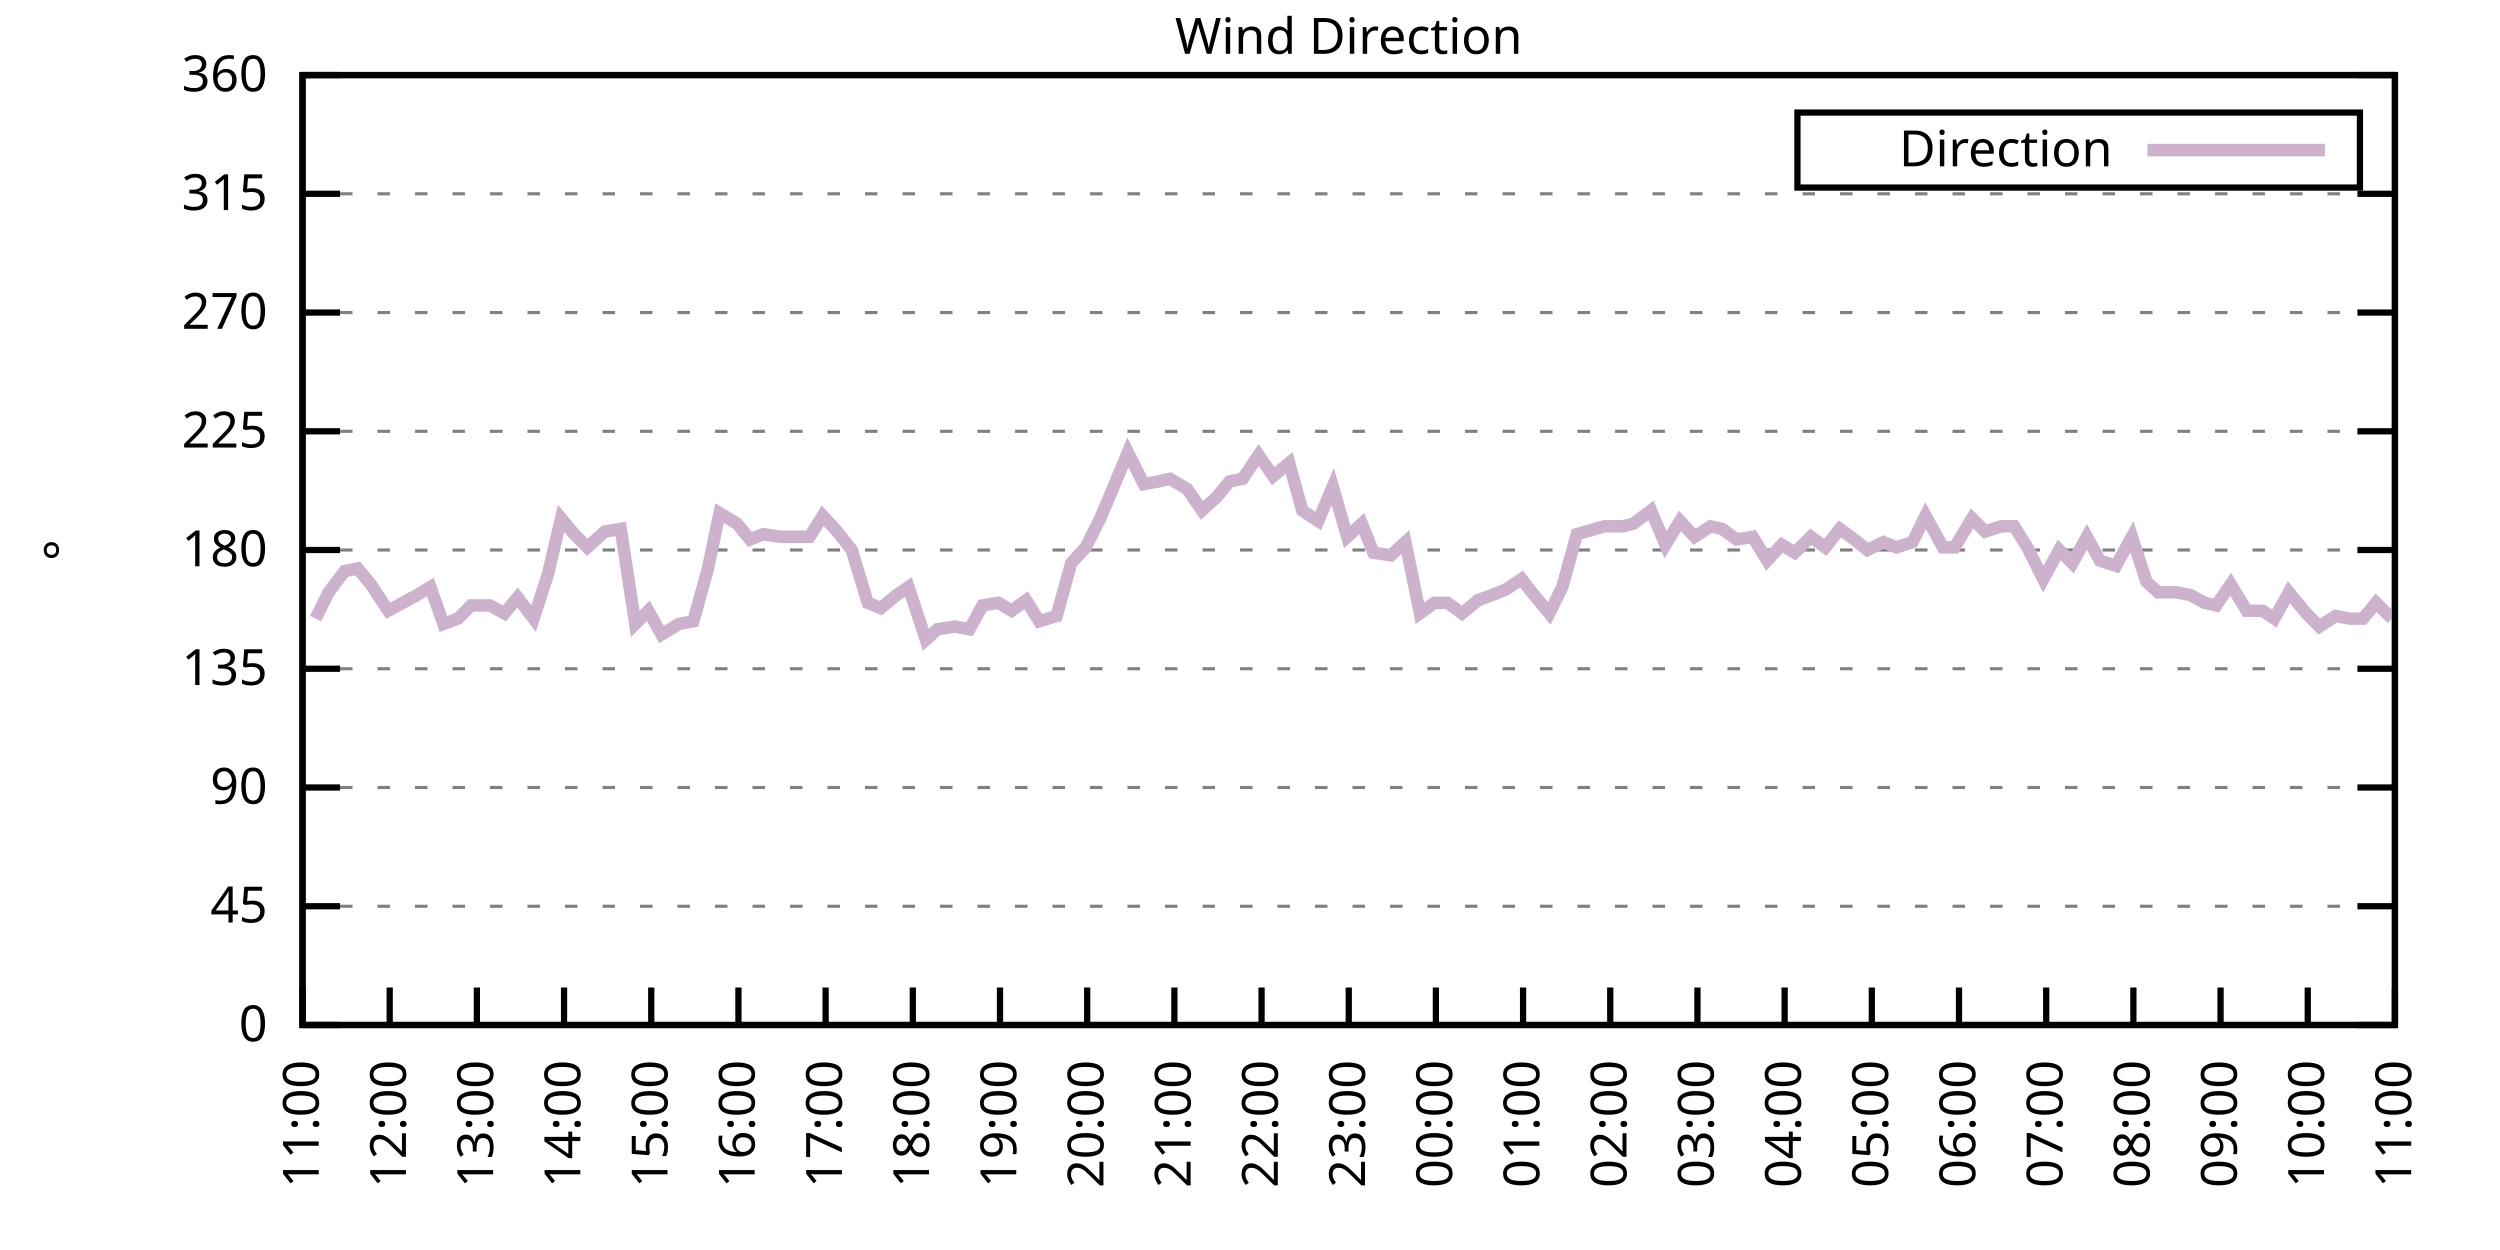
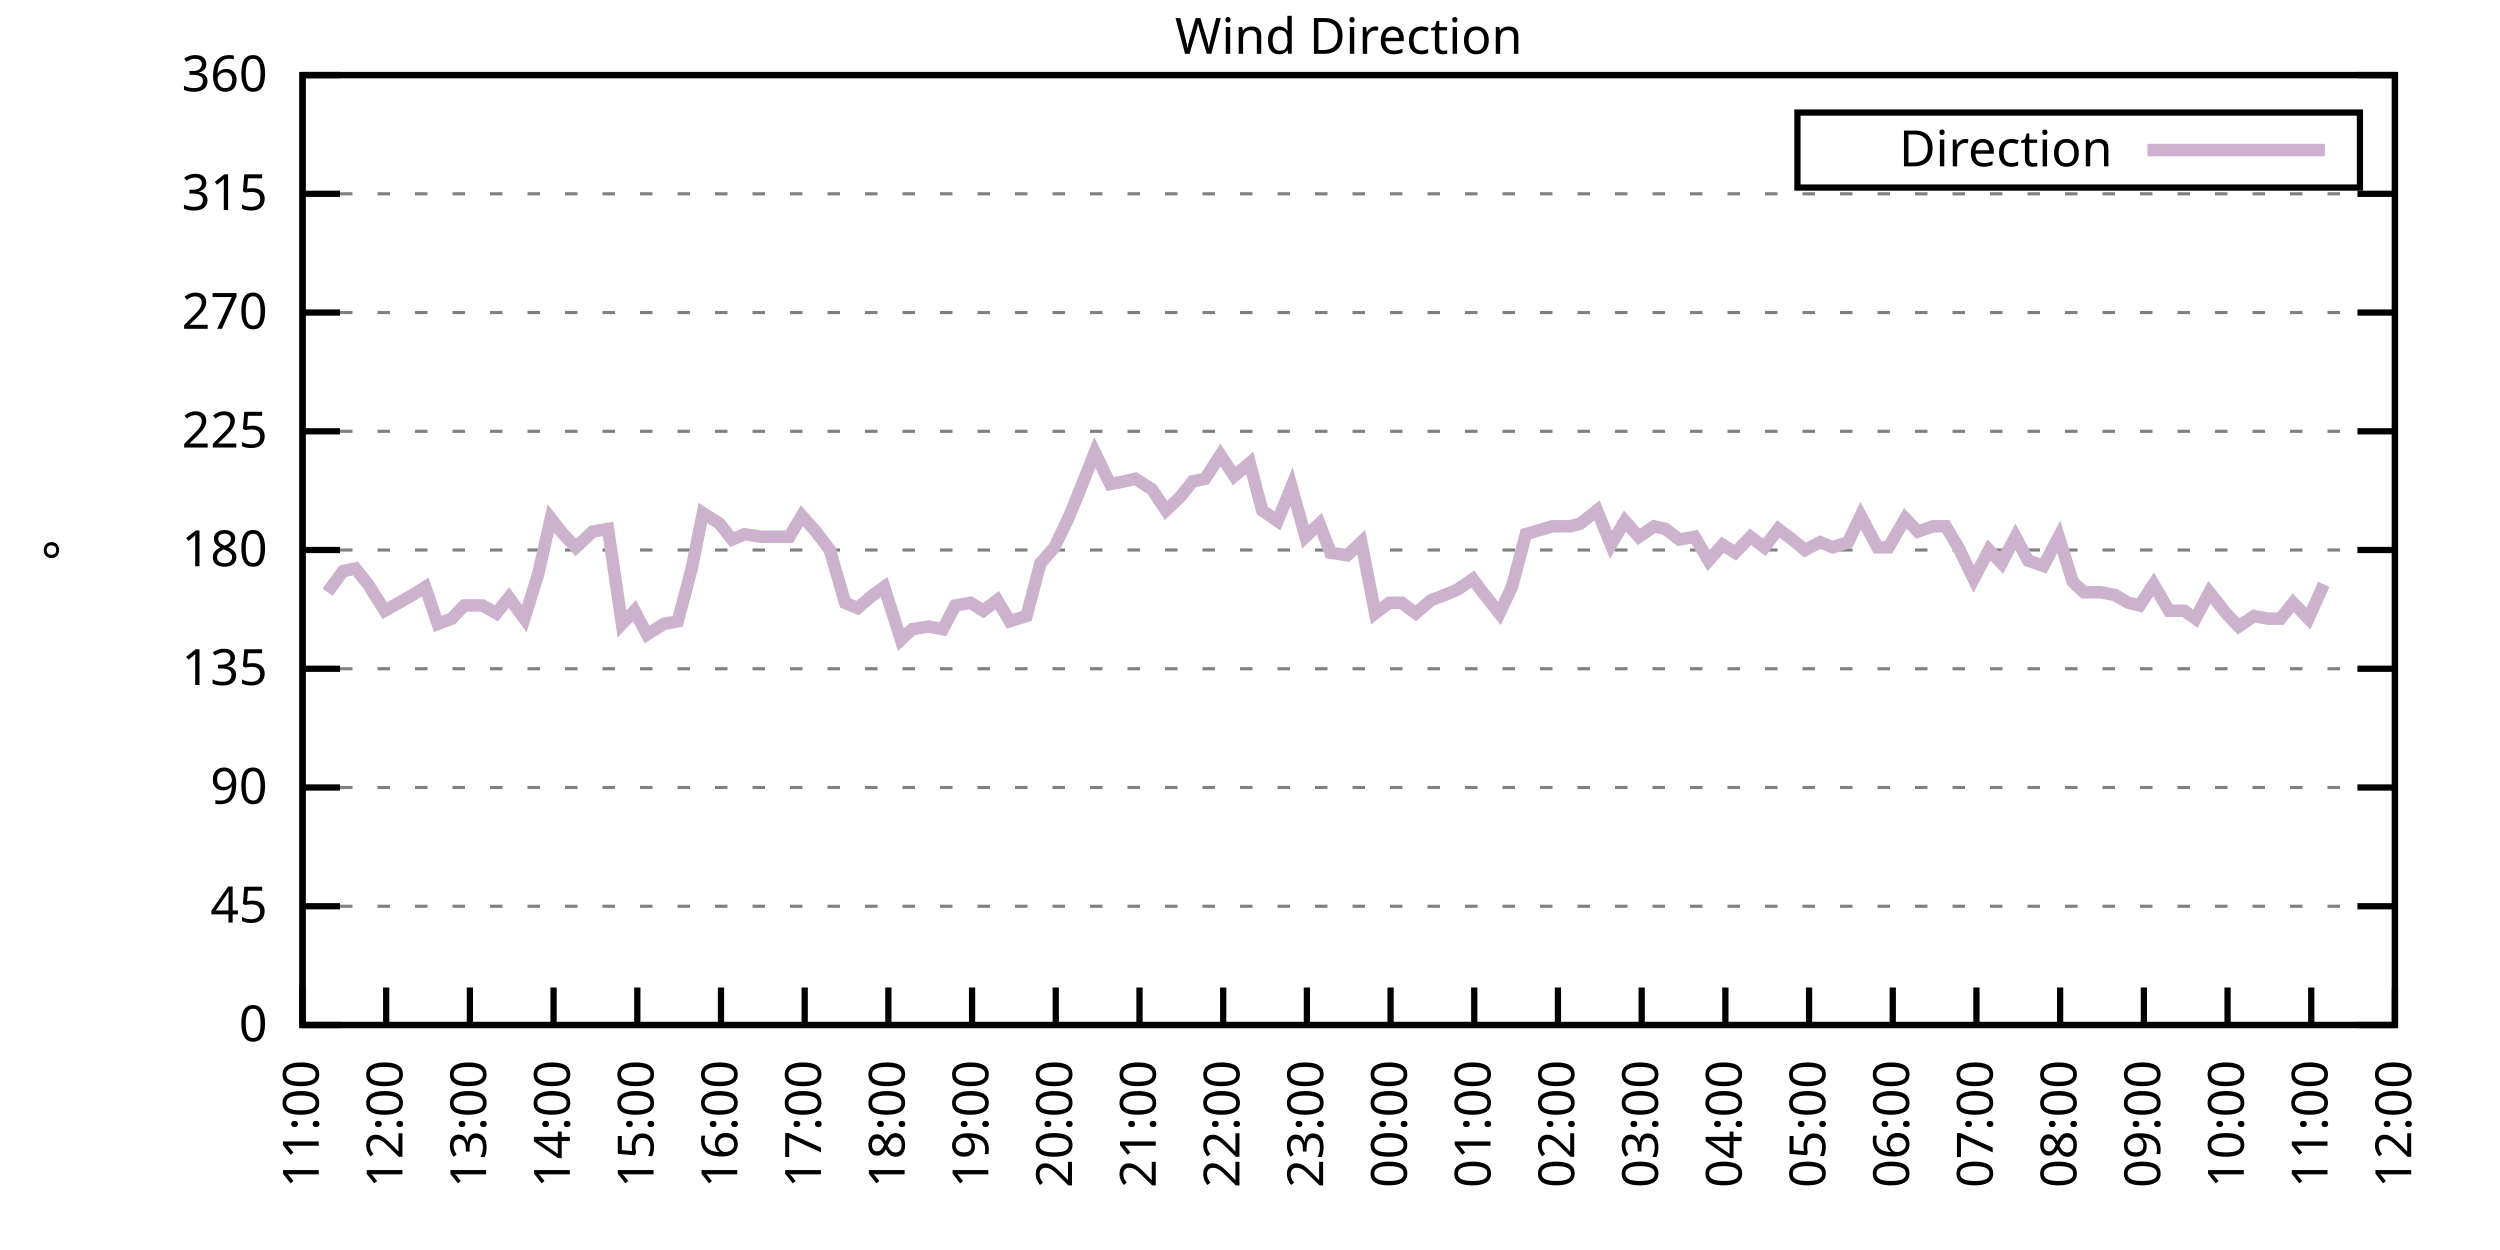
<svg xmlns="http://www.w3.org/2000/svg" xmlns:xlink="http://www.w3.org/1999/xlink" width="400" height="200" viewBox="0 0 400 200">
  <g id="gnuplot_canvas">
    <rect x="0" y="0" width="400" height="200" fill="none" />
    <defs>
      <circle id="gpDot" r="0.5" stroke-width="0.5" stroke="currentColor" />
      <path id="gpPt0" stroke-width="0.333" stroke="currentColor" d="M-1,0 h2 M0,-1 v2" />
      <path id="gpPt1" stroke-width="0.333" stroke="currentColor" d="M-1,-1 L1,1 M1,-1 L-1,1" />
      <path id="gpPt2" stroke-width="0.333" stroke="currentColor" d="M-1,0 L1,0 M0,-1 L0,1 M-1,-1 L1,1 M-1,1 L1,-1" />
      <rect id="gpPt3" stroke-width="0.333" stroke="currentColor" x="-1" y="-1" width="2" height="2" />
      <rect id="gpPt4" stroke-width="0.333" stroke="currentColor" fill="currentColor" x="-1" y="-1" width="2" height="2" />
      <circle id="gpPt5" stroke-width="0.333" stroke="currentColor" cx="0" cy="0" r="1" />
      <use xlink:href="#gpPt5" id="gpPt6" fill="currentColor" stroke="none" />
      <path id="gpPt7" stroke-width="0.333" stroke="currentColor" d="M0,-1.33 L-1.33,0.67 L1.33,0.67 z" />
      <use xlink:href="#gpPt7" id="gpPt8" fill="currentColor" stroke="none" />
      <use xlink:href="#gpPt7" id="gpPt9" stroke="currentColor" transform="rotate(180)" />
      <use xlink:href="#gpPt9" id="gpPt10" fill="currentColor" stroke="none" />
      <use xlink:href="#gpPt3" id="gpPt11" stroke="currentColor" transform="rotate(45)" />
      <use xlink:href="#gpPt11" id="gpPt12" fill="currentColor" stroke="none" />
      <path id="gpPt13" stroke-width="0.333" stroke="currentColor" d="M0,1.330 L1.265,0.411 L0.782,-1.067 L-0.782,-1.076 L-1.265,0.411 z" />
      <use xlink:href="#gpPt13" id="gpPt14" fill="currentColor" stroke="none" />
      <filter id="textbox" filterUnits="objectBoundingBox" x="0" y="0" height="1" width="1">
        <feFlood flood-color="white" flood-opacity="1" result="bgnd" />
        <feComposite in="SourceGraphic" in2="bgnd" operator="atop" />
      </filter>
      <filter id="greybox" filterUnits="objectBoundingBox" x="0" y="0" height="1" width="1">
        <feFlood flood-color="lightgrey" flood-opacity="1" result="grey" />
        <feComposite in="SourceGraphic" in2="grey" operator="atop" />
      </filter>
    </defs>
    <g fill="none" color="white" stroke="currentColor" stroke-width="1.00" stroke-linecap="butt" stroke-linejoin="miter">
</g>
    <g fill="none" color="black" stroke="currentColor" stroke-width="1.00" stroke-linecap="butt" stroke-linejoin="miter">
      <g stroke="none" shape-rendering="crispEdges">
        <polygon fill="rgb(255, 255, 255)" points="48.40,164.00 383.18,164.00 383.18,12.02 48.40,12.02 " />
      </g>
    </g>
    <g fill="none" color="black" stroke="currentColor" stroke-width="1.00" stroke-linecap="butt" stroke-linejoin="miter">
</g>
    <g fill="none" color="black" stroke="black" stroke-width="0.50" stroke-linecap="butt" stroke-linejoin="miter">
</g>
    <g fill="none" color="gray" stroke="currentColor" stroke-width="0.50" stroke-linecap="butt" stroke-linejoin="miter">
      <path stroke="gray" stroke-dasharray="2,4" class="gridline" d="M48.40,164.00 L383.19,164.00  " />
    </g>
    <g fill="none" color="gray" stroke="gray" stroke-width="1.00" stroke-linecap="butt" stroke-linejoin="miter">
</g>
    <g fill="none" color="black" stroke="currentColor" stroke-width="1.00" stroke-linecap="butt" stroke-linejoin="miter">
      <path stroke="black" d="M48.40,164.00 L54.40,164.00 M383.19,164.00 L377.19,164.00  " />
      <g transform="translate(42.80,166.60)" stroke="none" fill="black" font-family="Sans" font-size="8.00" text-anchor="end">
        <text>
          <tspan font-family="Sans"> 0</tspan>
        </text>
      </g>
    </g>
    <g fill="none" color="black" stroke="currentColor" stroke-width="1.00" stroke-linecap="butt" stroke-linejoin="miter">
</g>
    <g fill="none" color="black" stroke="black" stroke-width="0.50" stroke-linecap="butt" stroke-linejoin="miter">
</g>
    <g fill="none" color="gray" stroke="currentColor" stroke-width="0.50" stroke-linecap="butt" stroke-linejoin="miter">
      <path stroke="gray" stroke-dasharray="2,4" class="gridline" d="M48.40,145.00 L383.19,145.00  " />
    </g>
    <g fill="none" color="gray" stroke="gray" stroke-width="1.00" stroke-linecap="butt" stroke-linejoin="miter">
</g>
    <g fill="none" color="black" stroke="currentColor" stroke-width="1.00" stroke-linecap="butt" stroke-linejoin="miter">
      <path stroke="black" d="M48.40,145.00 L54.40,145.00 M383.19,145.00 L377.19,145.00  " />
      <g transform="translate(42.80,147.60)" stroke="none" fill="black" font-family="Sans" font-size="8.00" text-anchor="end">
        <text>
          <tspan font-family="Sans"> 45</tspan>
        </text>
      </g>
    </g>
    <g fill="none" color="black" stroke="currentColor" stroke-width="1.00" stroke-linecap="butt" stroke-linejoin="miter">
</g>
    <g fill="none" color="black" stroke="black" stroke-width="0.50" stroke-linecap="butt" stroke-linejoin="miter">
</g>
    <g fill="none" color="gray" stroke="currentColor" stroke-width="0.50" stroke-linecap="butt" stroke-linejoin="miter">
      <path stroke="gray" stroke-dasharray="2,4" class="gridline" d="M48.40,126.00 L383.19,126.00  " />
    </g>
    <g fill="none" color="gray" stroke="gray" stroke-width="1.00" stroke-linecap="butt" stroke-linejoin="miter">
</g>
    <g fill="none" color="black" stroke="currentColor" stroke-width="1.00" stroke-linecap="butt" stroke-linejoin="miter">
      <path stroke="black" d="M48.40,126.00 L54.40,126.00 M383.19,126.00 L377.19,126.00  " />
      <g transform="translate(42.80,128.60)" stroke="none" fill="black" font-family="Sans" font-size="8.00" text-anchor="end">
        <text>
          <tspan font-family="Sans"> 90</tspan>
        </text>
      </g>
    </g>
    <g fill="none" color="black" stroke="currentColor" stroke-width="1.00" stroke-linecap="butt" stroke-linejoin="miter">
</g>
    <g fill="none" color="black" stroke="black" stroke-width="0.50" stroke-linecap="butt" stroke-linejoin="miter">
</g>
    <g fill="none" color="gray" stroke="currentColor" stroke-width="0.50" stroke-linecap="butt" stroke-linejoin="miter">
      <path stroke="gray" stroke-dasharray="2,4" class="gridline" d="M48.40,107.00 L383.19,107.00  " />
    </g>
    <g fill="none" color="gray" stroke="gray" stroke-width="1.00" stroke-linecap="butt" stroke-linejoin="miter">
</g>
    <g fill="none" color="black" stroke="currentColor" stroke-width="1.00" stroke-linecap="butt" stroke-linejoin="miter">
      <path stroke="black" d="M48.40,107.00 L54.40,107.00 M383.19,107.00 L377.19,107.00  " />
      <g transform="translate(42.80,109.60)" stroke="none" fill="black" font-family="Sans" font-size="8.00" text-anchor="end">
        <text>
          <tspan font-family="Sans"> 135</tspan>
        </text>
      </g>
    </g>
    <g fill="none" color="black" stroke="currentColor" stroke-width="1.00" stroke-linecap="butt" stroke-linejoin="miter">
</g>
    <g fill="none" color="black" stroke="black" stroke-width="0.50" stroke-linecap="butt" stroke-linejoin="miter">
</g>
    <g fill="none" color="gray" stroke="currentColor" stroke-width="0.50" stroke-linecap="butt" stroke-linejoin="miter">
      <path stroke="gray" stroke-dasharray="2,4" class="gridline" d="M48.40,88.00 L383.19,88.00  " />
    </g>
    <g fill="none" color="gray" stroke="gray" stroke-width="1.00" stroke-linecap="butt" stroke-linejoin="miter">
</g>
    <g fill="none" color="black" stroke="currentColor" stroke-width="1.00" stroke-linecap="butt" stroke-linejoin="miter">
      <path stroke="black" d="M48.40,88.00 L54.40,88.00 M383.19,88.00 L377.19,88.00  " />
      <g transform="translate(42.80,90.60)" stroke="none" fill="black" font-family="Sans" font-size="8.00" text-anchor="end">
        <text>
          <tspan font-family="Sans"> 180</tspan>
        </text>
      </g>
    </g>
    <g fill="none" color="black" stroke="currentColor" stroke-width="1.00" stroke-linecap="butt" stroke-linejoin="miter">
</g>
    <g fill="none" color="black" stroke="black" stroke-width="0.50" stroke-linecap="butt" stroke-linejoin="miter">
</g>
    <g fill="none" color="gray" stroke="currentColor" stroke-width="0.50" stroke-linecap="butt" stroke-linejoin="miter">
      <path stroke="gray" stroke-dasharray="2,4" class="gridline" d="M48.40,69.01 L383.19,69.01  " />
    </g>
    <g fill="none" color="gray" stroke="gray" stroke-width="1.00" stroke-linecap="butt" stroke-linejoin="miter">
</g>
    <g fill="none" color="black" stroke="currentColor" stroke-width="1.00" stroke-linecap="butt" stroke-linejoin="miter">
      <path stroke="black" d="M48.40,69.01 L54.40,69.01 M383.19,69.01 L377.19,69.01  " />
      <g transform="translate(42.80,71.61)" stroke="none" fill="black" font-family="Sans" font-size="8.00" text-anchor="end">
        <text>
          <tspan font-family="Sans"> 225</tspan>
        </text>
      </g>
    </g>
    <g fill="none" color="black" stroke="currentColor" stroke-width="1.00" stroke-linecap="butt" stroke-linejoin="miter">
</g>
    <g fill="none" color="black" stroke="black" stroke-width="0.50" stroke-linecap="butt" stroke-linejoin="miter">
</g>
    <g fill="none" color="gray" stroke="currentColor" stroke-width="0.50" stroke-linecap="butt" stroke-linejoin="miter">
      <path stroke="gray" stroke-dasharray="2,4" class="gridline" d="M48.40,50.01 L383.19,50.01  " />
    </g>
    <g fill="none" color="gray" stroke="gray" stroke-width="1.00" stroke-linecap="butt" stroke-linejoin="miter">
</g>
    <g fill="none" color="black" stroke="currentColor" stroke-width="1.00" stroke-linecap="butt" stroke-linejoin="miter">
      <path stroke="black" d="M48.40,50.01 L54.40,50.01 M383.19,50.01 L377.19,50.01  " />
      <g transform="translate(42.80,52.61)" stroke="none" fill="black" font-family="Sans" font-size="8.00" text-anchor="end">
        <text>
          <tspan font-family="Sans"> 270</tspan>
        </text>
      </g>
    </g>
    <g fill="none" color="black" stroke="currentColor" stroke-width="1.00" stroke-linecap="butt" stroke-linejoin="miter">
</g>
    <g fill="none" color="black" stroke="black" stroke-width="0.50" stroke-linecap="butt" stroke-linejoin="miter">
</g>
    <g fill="none" color="gray" stroke="currentColor" stroke-width="0.50" stroke-linecap="butt" stroke-linejoin="miter">
      <path stroke="gray" stroke-dasharray="2,4" class="gridline" d="M48.40,31.01 L383.19,31.01  " />
    </g>
    <g fill="none" color="gray" stroke="gray" stroke-width="1.00" stroke-linecap="butt" stroke-linejoin="miter">
</g>
    <g fill="none" color="black" stroke="currentColor" stroke-width="1.00" stroke-linecap="butt" stroke-linejoin="miter">
      <path stroke="black" d="M48.40,31.01 L54.40,31.01 M383.19,31.01 L377.19,31.01  " />
      <g transform="translate(42.80,33.61)" stroke="none" fill="black" font-family="Sans" font-size="8.00" text-anchor="end">
        <text>
          <tspan font-family="Sans"> 315</tspan>
        </text>
      </g>
    </g>
    <g fill="none" color="black" stroke="currentColor" stroke-width="1.00" stroke-linecap="butt" stroke-linejoin="miter">
</g>
    <g fill="none" color="black" stroke="black" stroke-width="0.50" stroke-linecap="butt" stroke-linejoin="miter">
</g>
    <g fill="none" color="gray" stroke="currentColor" stroke-width="0.50" stroke-linecap="butt" stroke-linejoin="miter">
      <path stroke="gray" stroke-dasharray="2,4" class="gridline" d="M48.40,12.01 L383.19,12.01  " />
    </g>
    <g fill="none" color="gray" stroke="gray" stroke-width="1.00" stroke-linecap="butt" stroke-linejoin="miter">
</g>
    <g fill="none" color="black" stroke="currentColor" stroke-width="1.00" stroke-linecap="butt" stroke-linejoin="miter">
      <path stroke="black" d="M48.40,12.01 L54.40,12.01 M383.19,12.01 L377.19,12.01  " />
      <g transform="translate(42.80,14.61)" stroke="none" fill="black" font-family="Sans" font-size="8.00" text-anchor="end">
        <text>
          <tspan font-family="Sans"> 360</tspan>
        </text>
      </g>
    </g>
    <g fill="none" color="black" stroke="currentColor" stroke-width="1.00" stroke-linecap="butt" stroke-linejoin="miter">
      <path stroke="black" d="M48.40,164.00 L48.40,158.00  " />
      <g transform="translate(51.00,169.60) rotate(270.00)" stroke="none" fill="black" font-family="Sans" font-size="8.00" text-anchor="end">
        <text>
          <tspan font-family="Sans">11:00</tspan>
        </text>
      </g>
    </g>
    <g fill="none" color="black" stroke="currentColor" stroke-width="1.00" stroke-linecap="butt" stroke-linejoin="miter">
-       <path stroke="black" d="M62.35,164.00 L62.35,158.00  " />
-       <g transform="translate(64.95,169.60) rotate(270.00)" stroke="none" fill="black" font-family="Sans" font-size="8.00" text-anchor="end">
+       <path stroke="black" d="M61.79,164.00 L61.79,158.00  " />
+       <g transform="translate(64.39,169.60) rotate(270.00)" stroke="none" fill="black" font-family="Sans" font-size="8.00" text-anchor="end">
        <text>
          <tspan font-family="Sans">12:00</tspan>
        </text>
      </g>
    </g>
    <g fill="none" color="black" stroke="currentColor" stroke-width="1.00" stroke-linecap="butt" stroke-linejoin="miter">
-       <path stroke="black" d="M76.30,164.00 L76.30,158.00  " />
-       <g transform="translate(78.90,169.60) rotate(270.00)" stroke="none" fill="black" font-family="Sans" font-size="8.00" text-anchor="end">
+       <path stroke="black" d="M75.18,164.00 L75.18,158.00  " />
+       <g transform="translate(77.78,169.60) rotate(270.00)" stroke="none" fill="black" font-family="Sans" font-size="8.00" text-anchor="end">
        <text>
          <tspan font-family="Sans">13:00</tspan>
        </text>
      </g>
    </g>
    <g fill="none" color="black" stroke="currentColor" stroke-width="1.00" stroke-linecap="butt" stroke-linejoin="miter">
-       <path stroke="black" d="M90.25,164.00 L90.25,158.00  " />
-       <g transform="translate(92.85,169.60) rotate(270.00)" stroke="none" fill="black" font-family="Sans" font-size="8.00" text-anchor="end">
+       <path stroke="black" d="M88.57,164.00 L88.57,158.00  " />
+       <g transform="translate(91.17,169.60) rotate(270.00)" stroke="none" fill="black" font-family="Sans" font-size="8.00" text-anchor="end">
        <text>
          <tspan font-family="Sans">14:00</tspan>
        </text>
      </g>
    </g>
    <g fill="none" color="black" stroke="currentColor" stroke-width="1.00" stroke-linecap="butt" stroke-linejoin="miter">
-       <path stroke="black" d="M104.20,164.00 L104.20,158.00  " />
-       <g transform="translate(106.80,169.60) rotate(270.00)" stroke="none" fill="black" font-family="Sans" font-size="8.00" text-anchor="end">
+       <path stroke="black" d="M101.97,164.00 L101.97,158.00  " />
+       <g transform="translate(104.57,169.60) rotate(270.00)" stroke="none" fill="black" font-family="Sans" font-size="8.00" text-anchor="end">
        <text>
          <tspan font-family="Sans">15:00</tspan>
        </text>
      </g>
    </g>
    <g fill="none" color="black" stroke="currentColor" stroke-width="1.00" stroke-linecap="butt" stroke-linejoin="miter">
-       <path stroke="black" d="M118.15,164.00 L118.15,158.00  " />
-       <g transform="translate(120.75,169.60) rotate(270.00)" stroke="none" fill="black" font-family="Sans" font-size="8.00" text-anchor="end">
+       <path stroke="black" d="M115.36,164.00 L115.36,158.00  " />
+       <g transform="translate(117.96,169.60) rotate(270.00)" stroke="none" fill="black" font-family="Sans" font-size="8.00" text-anchor="end">
        <text>
          <tspan font-family="Sans">16:00</tspan>
        </text>
      </g>
    </g>
    <g fill="none" color="black" stroke="currentColor" stroke-width="1.00" stroke-linecap="butt" stroke-linejoin="miter">
-       <path stroke="black" d="M132.10,164.00 L132.10,158.00  " />
-       <g transform="translate(134.70,169.60) rotate(270.00)" stroke="none" fill="black" font-family="Sans" font-size="8.00" text-anchor="end">
+       <path stroke="black" d="M128.75,164.00 L128.75,158.00  " />
+       <g transform="translate(131.35,169.60) rotate(270.00)" stroke="none" fill="black" font-family="Sans" font-size="8.00" text-anchor="end">
        <text>
          <tspan font-family="Sans">17:00</tspan>
        </text>
      </g>
    </g>
    <g fill="none" color="black" stroke="currentColor" stroke-width="1.00" stroke-linecap="butt" stroke-linejoin="miter">
-       <path stroke="black" d="M146.05,164.00 L146.05,158.00  " />
-       <g transform="translate(148.65,169.60) rotate(270.00)" stroke="none" fill="black" font-family="Sans" font-size="8.00" text-anchor="end">
+       <path stroke="black" d="M142.14,164.00 L142.14,158.00  " />
+       <g transform="translate(144.74,169.60) rotate(270.00)" stroke="none" fill="black" font-family="Sans" font-size="8.00" text-anchor="end">
        <text>
          <tspan font-family="Sans">18:00</tspan>
        </text>
      </g>
    </g>
    <g fill="none" color="black" stroke="currentColor" stroke-width="1.00" stroke-linecap="butt" stroke-linejoin="miter">
-       <path stroke="black" d="M160.00,164.00 L160.00,158.00  " />
-       <g transform="translate(162.60,169.60) rotate(270.00)" stroke="none" fill="black" font-family="Sans" font-size="8.00" text-anchor="end">
+       <path stroke="black" d="M155.53,164.00 L155.53,158.00  " />
+       <g transform="translate(158.13,169.60) rotate(270.00)" stroke="none" fill="black" font-family="Sans" font-size="8.00" text-anchor="end">
        <text>
          <tspan font-family="Sans">19:00</tspan>
        </text>
      </g>
    </g>
    <g fill="none" color="black" stroke="currentColor" stroke-width="1.00" stroke-linecap="butt" stroke-linejoin="miter">
-       <path stroke="black" d="M173.95,164.00 L173.95,158.00  " />
-       <g transform="translate(176.55,169.60) rotate(270.00)" stroke="none" fill="black" font-family="Sans" font-size="8.00" text-anchor="end">
+       <path stroke="black" d="M168.92,164.00 L168.92,158.00  " />
+       <g transform="translate(171.52,169.60) rotate(270.00)" stroke="none" fill="black" font-family="Sans" font-size="8.00" text-anchor="end">
        <text>
          <tspan font-family="Sans">20:00</tspan>
        </text>
      </g>
    </g>
    <g fill="none" color="black" stroke="currentColor" stroke-width="1.00" stroke-linecap="butt" stroke-linejoin="miter">
-       <path stroke="black" d="M187.90,164.00 L187.90,158.00  " />
-       <g transform="translate(190.50,169.60) rotate(270.00)" stroke="none" fill="black" font-family="Sans" font-size="8.00" text-anchor="end">
+       <path stroke="black" d="M182.32,164.00 L182.32,158.00  " />
+       <g transform="translate(184.92,169.60) rotate(270.00)" stroke="none" fill="black" font-family="Sans" font-size="8.00" text-anchor="end">
        <text>
          <tspan font-family="Sans">21:00</tspan>
        </text>
      </g>
    </g>
    <g fill="none" color="black" stroke="currentColor" stroke-width="1.00" stroke-linecap="butt" stroke-linejoin="miter">
-       <path stroke="black" d="M201.85,164.00 L201.85,158.00  " />
-       <g transform="translate(204.45,169.60) rotate(270.00)" stroke="none" fill="black" font-family="Sans" font-size="8.00" text-anchor="end">
+       <path stroke="black" d="M195.71,164.00 L195.71,158.00  " />
+       <g transform="translate(198.31,169.60) rotate(270.00)" stroke="none" fill="black" font-family="Sans" font-size="8.00" text-anchor="end">
        <text>
          <tspan font-family="Sans">22:00</tspan>
        </text>
      </g>
    </g>
    <g fill="none" color="black" stroke="currentColor" stroke-width="1.00" stroke-linecap="butt" stroke-linejoin="miter">
-       <path stroke="black" d="M215.80,164.00 L215.80,158.00  " />
-       <g transform="translate(218.40,169.60) rotate(270.00)" stroke="none" fill="black" font-family="Sans" font-size="8.00" text-anchor="end">
+       <path stroke="black" d="M209.10,164.00 L209.10,158.00  " />
+       <g transform="translate(211.70,169.60) rotate(270.00)" stroke="none" fill="black" font-family="Sans" font-size="8.00" text-anchor="end">
        <text>
          <tspan font-family="Sans">23:00</tspan>
        </text>
      </g>
    </g>
    <g fill="none" color="black" stroke="currentColor" stroke-width="1.00" stroke-linecap="butt" stroke-linejoin="miter">
-       <path stroke="black" d="M229.74,164.00 L229.74,158.00  " />
-       <g transform="translate(232.34,169.60) rotate(270.00)" stroke="none" fill="black" font-family="Sans" font-size="8.00" text-anchor="end">
+       <path stroke="black" d="M222.49,164.00 L222.49,158.00  " />
+       <g transform="translate(225.09,169.60) rotate(270.00)" stroke="none" fill="black" font-family="Sans" font-size="8.00" text-anchor="end">
        <text>
          <tspan font-family="Sans">00:00</tspan>
        </text>
      </g>
    </g>
    <g fill="none" color="black" stroke="currentColor" stroke-width="1.00" stroke-linecap="butt" stroke-linejoin="miter">
-       <path stroke="black" d="M243.69,164.00 L243.69,158.00  " />
-       <g transform="translate(246.29,169.60) rotate(270.00)" stroke="none" fill="black" font-family="Sans" font-size="8.00" text-anchor="end">
+       <path stroke="black" d="M235.88,164.00 L235.88,158.00  " />
+       <g transform="translate(238.48,169.60) rotate(270.00)" stroke="none" fill="black" font-family="Sans" font-size="8.00" text-anchor="end">
        <text>
          <tspan font-family="Sans">01:00</tspan>
        </text>
      </g>
    </g>
    <g fill="none" color="black" stroke="currentColor" stroke-width="1.00" stroke-linecap="butt" stroke-linejoin="miter">
-       <path stroke="black" d="M257.64,164.00 L257.64,158.00  " />
-       <g transform="translate(260.24,169.60) rotate(270.00)" stroke="none" fill="black" font-family="Sans" font-size="8.00" text-anchor="end">
+       <path stroke="black" d="M249.27,164.00 L249.27,158.00  " />
+       <g transform="translate(251.87,169.60) rotate(270.00)" stroke="none" fill="black" font-family="Sans" font-size="8.00" text-anchor="end">
        <text>
          <tspan font-family="Sans">02:00</tspan>
        </text>
      </g>
    </g>
    <g fill="none" color="black" stroke="currentColor" stroke-width="1.00" stroke-linecap="butt" stroke-linejoin="miter">
-       <path stroke="black" d="M271.59,164.00 L271.59,158.00  " />
-       <g transform="translate(274.19,169.60) rotate(270.00)" stroke="none" fill="black" font-family="Sans" font-size="8.00" text-anchor="end">
+       <path stroke="black" d="M262.67,164.00 L262.67,158.00  " />
+       <g transform="translate(265.27,169.60) rotate(270.00)" stroke="none" fill="black" font-family="Sans" font-size="8.00" text-anchor="end">
        <text>
          <tspan font-family="Sans">03:00</tspan>
        </text>
      </g>
    </g>
    <g fill="none" color="black" stroke="currentColor" stroke-width="1.00" stroke-linecap="butt" stroke-linejoin="miter">
-       <path stroke="black" d="M285.54,164.00 L285.54,158.00  " />
-       <g transform="translate(288.14,169.60) rotate(270.00)" stroke="none" fill="black" font-family="Sans" font-size="8.00" text-anchor="end">
+       <path stroke="black" d="M276.06,164.00 L276.06,158.00  " />
+       <g transform="translate(278.66,169.60) rotate(270.00)" stroke="none" fill="black" font-family="Sans" font-size="8.00" text-anchor="end">
        <text>
          <tspan font-family="Sans">04:00</tspan>
        </text>
      </g>
    </g>
    <g fill="none" color="black" stroke="currentColor" stroke-width="1.00" stroke-linecap="butt" stroke-linejoin="miter">
-       <path stroke="black" d="M299.49,164.00 L299.49,158.00  " />
-       <g transform="translate(302.09,169.60) rotate(270.00)" stroke="none" fill="black" font-family="Sans" font-size="8.00" text-anchor="end">
+       <path stroke="black" d="M289.45,164.00 L289.45,158.00  " />
+       <g transform="translate(292.05,169.60) rotate(270.00)" stroke="none" fill="black" font-family="Sans" font-size="8.00" text-anchor="end">
        <text>
          <tspan font-family="Sans">05:00</tspan>
        </text>
      </g>
    </g>
    <g fill="none" color="black" stroke="currentColor" stroke-width="1.00" stroke-linecap="butt" stroke-linejoin="miter">
-       <path stroke="black" d="M313.44,164.00 L313.44,158.00  " />
-       <g transform="translate(316.04,169.60) rotate(270.00)" stroke="none" fill="black" font-family="Sans" font-size="8.00" text-anchor="end">
+       <path stroke="black" d="M302.84,164.00 L302.84,158.00  " />
+       <g transform="translate(305.44,169.60) rotate(270.00)" stroke="none" fill="black" font-family="Sans" font-size="8.00" text-anchor="end">
        <text>
          <tspan font-family="Sans">06:00</tspan>
        </text>
      </g>
    </g>
    <g fill="none" color="black" stroke="currentColor" stroke-width="1.00" stroke-linecap="butt" stroke-linejoin="miter">
-       <path stroke="black" d="M327.39,164.00 L327.39,158.00  " />
-       <g transform="translate(329.99,169.60) rotate(270.00)" stroke="none" fill="black" font-family="Sans" font-size="8.00" text-anchor="end">
+       <path stroke="black" d="M316.23,164.00 L316.23,158.00  " />
+       <g transform="translate(318.83,169.60) rotate(270.00)" stroke="none" fill="black" font-family="Sans" font-size="8.00" text-anchor="end">
        <text>
          <tspan font-family="Sans">07:00</tspan>
        </text>
      </g>
    </g>
    <g fill="none" color="black" stroke="currentColor" stroke-width="1.00" stroke-linecap="butt" stroke-linejoin="miter">
-       <path stroke="black" d="M341.34,164.00 L341.34,158.00  " />
-       <g transform="translate(343.94,169.60) rotate(270.00)" stroke="none" fill="black" font-family="Sans" font-size="8.00" text-anchor="end">
+       <path stroke="black" d="M329.62,164.00 L329.62,158.00  " />
+       <g transform="translate(332.22,169.60) rotate(270.00)" stroke="none" fill="black" font-family="Sans" font-size="8.00" text-anchor="end">
        <text>
          <tspan font-family="Sans">08:00</tspan>
        </text>
      </g>
    </g>
    <g fill="none" color="black" stroke="currentColor" stroke-width="1.00" stroke-linecap="butt" stroke-linejoin="miter">
-       <path stroke="black" d="M355.29,164.00 L355.29,158.00  " />
-       <g transform="translate(357.89,169.60) rotate(270.00)" stroke="none" fill="black" font-family="Sans" font-size="8.00" text-anchor="end">
+       <path stroke="black" d="M343.02,164.00 L343.02,158.00  " />
+       <g transform="translate(345.62,169.60) rotate(270.00)" stroke="none" fill="black" font-family="Sans" font-size="8.00" text-anchor="end">
        <text>
          <tspan font-family="Sans">09:00</tspan>
        </text>
      </g>
    </g>
    <g fill="none" color="black" stroke="currentColor" stroke-width="1.00" stroke-linecap="butt" stroke-linejoin="miter">
-       <path stroke="black" d="M369.24,164.00 L369.24,158.00  " />
-       <g transform="translate(371.84,169.60) rotate(270.00)" stroke="none" fill="black" font-family="Sans" font-size="8.00" text-anchor="end">
+       <path stroke="black" d="M356.41,164.00 L356.41,158.00  " />
+       <g transform="translate(359.01,169.60) rotate(270.00)" stroke="none" fill="black" font-family="Sans" font-size="8.00" text-anchor="end">
        <text>
          <tspan font-family="Sans">10:00</tspan>
+         </text>
+       </g>
+     </g>
+     <g fill="none" color="black" stroke="currentColor" stroke-width="1.00" stroke-linecap="butt" stroke-linejoin="miter">
+       <path stroke="black" d="M369.80,164.00 L369.80,158.00  " />
+       <g transform="translate(372.40,169.60) rotate(270.00)" stroke="none" fill="black" font-family="Sans" font-size="8.00" text-anchor="end">
+         <text>
+           <tspan font-family="Sans">11:00</tspan>
        </text>
      </g>
    </g>
    <g fill="none" color="black" stroke="currentColor" stroke-width="1.00" stroke-linecap="butt" stroke-linejoin="miter">
      <path stroke="black" d="M383.19,164.00 L383.19,158.00  " />
      <g transform="translate(385.79,169.60) rotate(270.00)" stroke="none" fill="black" font-family="Sans" font-size="8.00" text-anchor="end">
        <text>
-           <tspan font-family="Sans">11:00</tspan>
+           <tspan font-family="Sans">12:00</tspan>
        </text>
      </g>
    </g>
    <g fill="none" color="black" stroke="currentColor" stroke-width="1.00" stroke-linecap="butt" stroke-linejoin="miter">
</g>
    <g fill="none" color="black" stroke="currentColor" stroke-width="1.00" stroke-linecap="butt" stroke-linejoin="miter">
      <path stroke="black" d="M48.40,12.01 L48.40,164.00 L383.19,164.00 L383.19,12.01 L48.40,12.01 Z  " />
    </g>
    <g fill="none" color="black" stroke="currentColor" stroke-width="1.00" stroke-linecap="butt" stroke-linejoin="miter">
</g>
    <g fill="none" color="black" stroke="currentColor" stroke-width="1.00" stroke-linecap="butt" stroke-linejoin="miter">
      <path stroke="black" d="M287.59,30.01 L287.59,18.01 L377.59,18.01 L377.59,30.01 L287.59,30.01 Z  " />
    </g>
    <g id="Wind_direction_plot_1">
      <g fill="none" color="white" stroke="black" stroke-width="2.00" stroke-linecap="butt" stroke-linejoin="miter">
</g>
      <g fill="none" color="black" stroke="currentColor" stroke-width="2.00" stroke-linecap="butt" stroke-linejoin="miter">
        <g transform="translate(337.99,26.61)" stroke="none" fill="black" font-family="Sans" font-size="8.00" text-anchor="end">
          <text>
            <tspan font-family="Sans">Direction</tspan>
          </text>
        </g>
      </g>
      <g fill="none" color="black" stroke="currentColor" stroke-width="2.00" stroke-linecap="butt" stroke-linejoin="miter">
-         <path stroke="rgb(204, 178, 204)" d="M343.59,24.01 L371.99,24.01 M50.49,98.98 L52.58,94.76 L55.14,91.38 L57.23,90.96 L59.33,93.49 L62.12,97.72   L66.77,95.18 L68.86,93.92 L70.95,99.83 L73.28,98.98 L75.37,96.87 L78.39,96.87 L80.72,98.14 L82.81,95.60   L85.37,98.98 L87.69,91.80 L89.78,82.94 L91.88,85.47 L93.97,87.58 L96.76,85.05 L99.32,84.63 L101.64,99.83   L103.73,97.72 L105.83,101.52 L108.62,99.83 L110.94,99.40 L113.27,90.96 L115.13,82.09 L117.92,83.78 L120.01,86.32   L122.10,85.47 L124.89,85.89 L126.98,85.89 L129.54,85.89 L131.63,82.52 L133.96,85.05 L136.28,88.00 L138.84,96.45   L140.93,97.29 L143.49,95.18 L145.35,93.92 L148.14,102.36 L150.00,100.67 L152.79,100.25 L155.11,100.67 L157.21,96.87   L159.76,96.45 L161.86,97.72 L164.18,96.03 L166.27,99.40 L169.06,98.56 L171.39,90.12 L173.71,87.58 L176.04,82.94   L178.36,77.45 L180.46,72.38 L183.01,77.45 L185.34,77.03 L187.20,76.61 L189.99,78.29 L192.31,81.67 L194.64,79.56   L196.73,77.03 L198.82,76.61 L201.38,72.81 L203.71,76.18 L206.26,74.07 L208.36,81.67 L210.91,83.36 L213.24,77.87   L215.56,85.89 L217.89,83.78 L219.75,88.43 L222.54,88.85 L224.86,86.74 L227.19,98.14 L229.51,96.45 L231.60,96.45   L233.93,98.14 L236.49,96.03 L238.81,95.18 L240.90,94.34 L243.46,92.65 L245.09,94.76 L247.88,98.14 L249.97,93.92   L252.30,85.47 L256.71,84.21 L259.74,84.21 L261.36,83.78 L264.15,81.67 L266.48,87.16 L268.80,83.36 L271.13,85.89   L273.69,84.21 L275.55,84.63 L277.87,86.32 L280.43,85.89 L282.75,89.69 L285.08,87.16 L287.17,88.43 L289.73,85.89   L292.05,87.58 L294.38,84.63 L296.70,86.32 L298.80,88.00 L301.35,86.74 L303.44,87.58 L306.00,86.74 L308.09,82.52   L310.88,87.58 L312.74,87.58 L315.53,82.94 L317.63,85.05 L320.18,84.21 L322.28,84.21 L324.37,87.58 L326.93,92.65   L329.48,88.00 L331.58,90.12 L333.90,85.89 L335.99,89.69 L338.55,90.54 L341.11,85.89 L343.43,93.07 L345.29,94.76   L348.08,94.76 L350.41,95.18 L352.73,96.45 L354.59,96.87 L356.92,93.49 L359.48,97.72 L362.03,97.72 L363.89,98.98   L366.22,94.76 L369.01,98.14 L371.10,100.25 L373.66,98.56 L375.98,98.98 L378.08,98.98 L380.17,96.45 L382.73,98.98    " />
+         <path stroke="rgb(204, 178, 204)" d="M343.59,24.01 L371.99,24.01 M52.42,94.76 L54.87,91.38 L56.88,90.96 L58.89,93.49 L61.57,97.72 L66.03,95.18   L68.04,93.92 L70.05,99.83 L72.28,98.98 L74.29,96.87 L77.19,96.87 L79.42,98.14 L81.43,95.60 L83.89,98.98   L86.12,91.80 L88.13,82.94 L90.14,85.47 L92.15,87.58 L94.82,85.05 L97.28,84.63 L99.51,99.83 L101.52,97.72   L103.53,101.52 L106.21,99.83 L108.44,99.40 L110.67,90.96 L112.46,82.09 L115.13,83.78 L117.14,86.32 L119.15,85.47   L121.83,85.89 L123.84,85.89 L126.29,85.89 L128.30,82.52 L130.54,85.05 L132.77,88.00 L135.22,96.45 L137.23,97.29   L139.69,95.18 L141.47,93.92 L144.15,102.36 L145.94,100.67 L148.61,100.25 L150.85,100.67 L152.85,96.87 L155.31,96.45   L157.32,97.72 L159.55,96.03 L161.56,99.40 L164.24,98.56 L166.47,90.12 L168.70,87.58 L170.93,82.94 L173.17,77.45   L175.17,72.38 L177.63,77.45 L179.86,77.03 L181.65,76.61 L184.32,78.29 L186.56,81.67 L188.79,79.56 L190.80,77.03   L192.81,76.61 L195.26,72.81 L197.49,76.18 L199.95,74.07 L201.96,81.67 L204.41,83.36 L206.64,77.87 L208.88,85.89   L211.11,83.78 L212.89,88.43 L215.57,88.85 L217.80,86.74 L220.04,98.14 L222.27,96.45 L224.28,96.45 L226.51,98.14   L228.96,96.03 L231.20,95.18 L233.20,94.34 L235.66,92.65 L237.22,94.76 L239.90,98.14 L241.91,93.92 L244.14,85.47   L248.38,84.21 L251.28,84.21 L252.85,83.78 L255.52,81.67 L257.76,87.16 L259.99,83.36 L262.22,85.89 L264.67,84.21   L266.46,84.63 L268.69,86.32 L271.15,85.89 L273.38,89.69 L275.61,87.16 L277.62,88.43 L280.07,85.89 L282.31,87.58   L284.54,84.63 L286.77,86.32 L288.78,88.00 L291.23,86.74 L293.24,87.58 L295.70,86.74 L297.71,82.52 L300.39,87.58   L302.17,87.58 L304.85,82.94 L306.86,85.05 L309.31,84.21 L311.32,84.21 L313.33,87.58 L315.79,92.65 L318.24,88.00   L320.25,90.12 L322.48,85.89 L324.49,89.69 L326.95,90.54 L329.40,85.89 L331.63,93.07 L333.42,94.76 L336.10,94.76   L338.33,95.18 L340.56,96.45 L342.35,96.87 L344.58,93.49 L347.03,97.72 L349.49,97.72 L351.27,98.98 L353.51,94.76   L356.18,98.14 L358.19,100.25 L360.65,98.56 L362.88,98.98 L364.89,98.98 L366.90,96.45 L369.35,98.98 L371.81,93.49    " />
      </g>
    </g>
    <g fill="none" color="black" stroke="currentColor" stroke-width="2.00" stroke-linecap="butt" stroke-linejoin="miter">
</g>
    <g fill="none" color="black" stroke="black" stroke-width="1.00" stroke-linecap="butt" stroke-linejoin="miter">
</g>
    <g fill="none" color="black" stroke="currentColor" stroke-width="1.00" stroke-linecap="butt" stroke-linejoin="miter">
      <path stroke="black" d="M48.40,12.01 L48.40,164.00 L383.19,164.00 L383.19,12.01 L48.40,12.01 Z  " />
      <g transform="translate(12.80,88.01) rotate(270.00)" stroke="none" fill="black" font-family="Sans" font-size="8.00" text-anchor="middle">
        <text>
          <tspan font-family="Sans">°</tspan>
        </text>
      </g>
    </g>
    <g fill="none" color="black" stroke="currentColor" stroke-width="1.00" stroke-linecap="butt" stroke-linejoin="miter">
</g>
    <g fill="none" color="black" stroke="currentColor" stroke-width="1.00" stroke-linecap="butt" stroke-linejoin="miter">
      <g transform="translate(215.79,8.61)" stroke="none" fill="black" font-family="Sans" font-size="8.00" text-anchor="middle">
        <text>
          <tspan font-family="Sans">Wind Direction</tspan>
        </text>
      </g>
    </g>
    <g fill="none" color="black" stroke="currentColor" stroke-width="1.00" stroke-linecap="butt" stroke-linejoin="miter">
</g>
  </g>
</svg>
